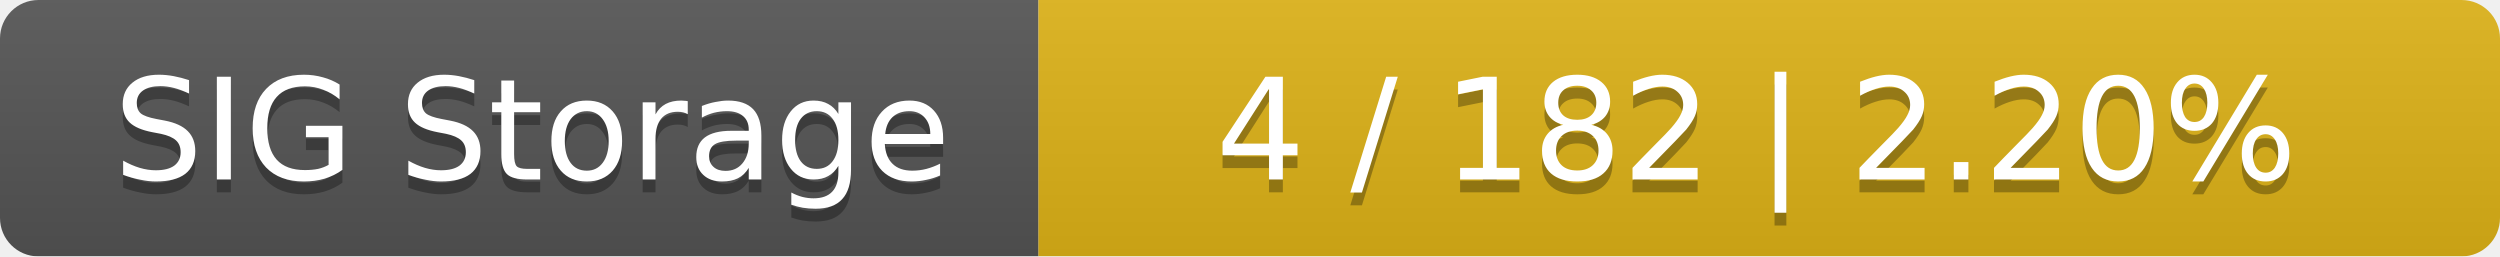
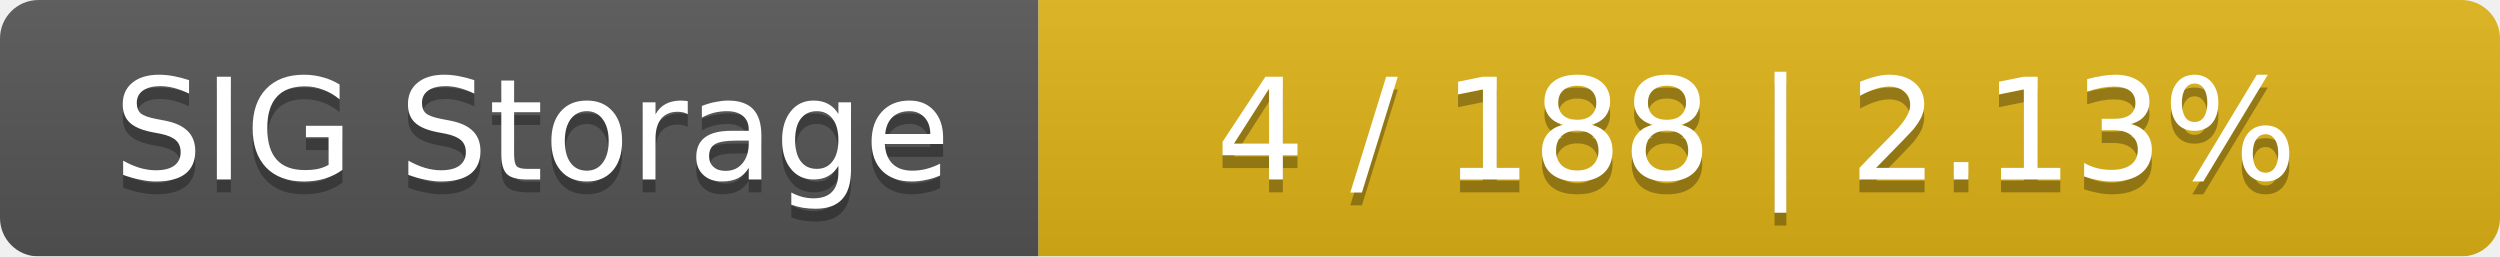
<svg xmlns="http://www.w3.org/2000/svg" width="195" height="20">
  <linearGradient id="smooth" x2="0" y2="100%">
    <stop offset="0" stop-color="#bbb" stop-opacity=".1" />
    <stop offset="1" stop-opacity=".1" />
  </linearGradient>
  <mask id="round">
    <rect width="195" height="20" rx="3" fill="#fff" />
  </mask>
  <g mask="url(#round)">
    <rect width="81" height="20" fill="#555" />
    <rect x="81" width="114" height="20" fill="#dfb317" />
    <rect width="195" height="20" fill="url(#smooth)" />
  </g>
  <g fill="#fff" text-anchor="middle" font-family="DejaVu Sans,Verdana,Geneva,sans-serif" font-size="11">
    <text x="41.5" y="15" fill="#010101" fill-opacity=".3">SIG Storage</text>
    <text x="41.5" y="14">SIG Storage</text>
-     <text x="137" y="15" fill="#010101" fill-opacity=".3">4 / 182    |    2.20%</text>
-     <text x="137" y="14">4 / 182    |    2.20%</text>
+     <text x="137" y="15" fill="#010101" fill-opacity=".3">4 / 188    |    2.13%</text>
+     <text x="137" y="14">4 / 188    |    2.13%</text>
  </g>
</svg>
